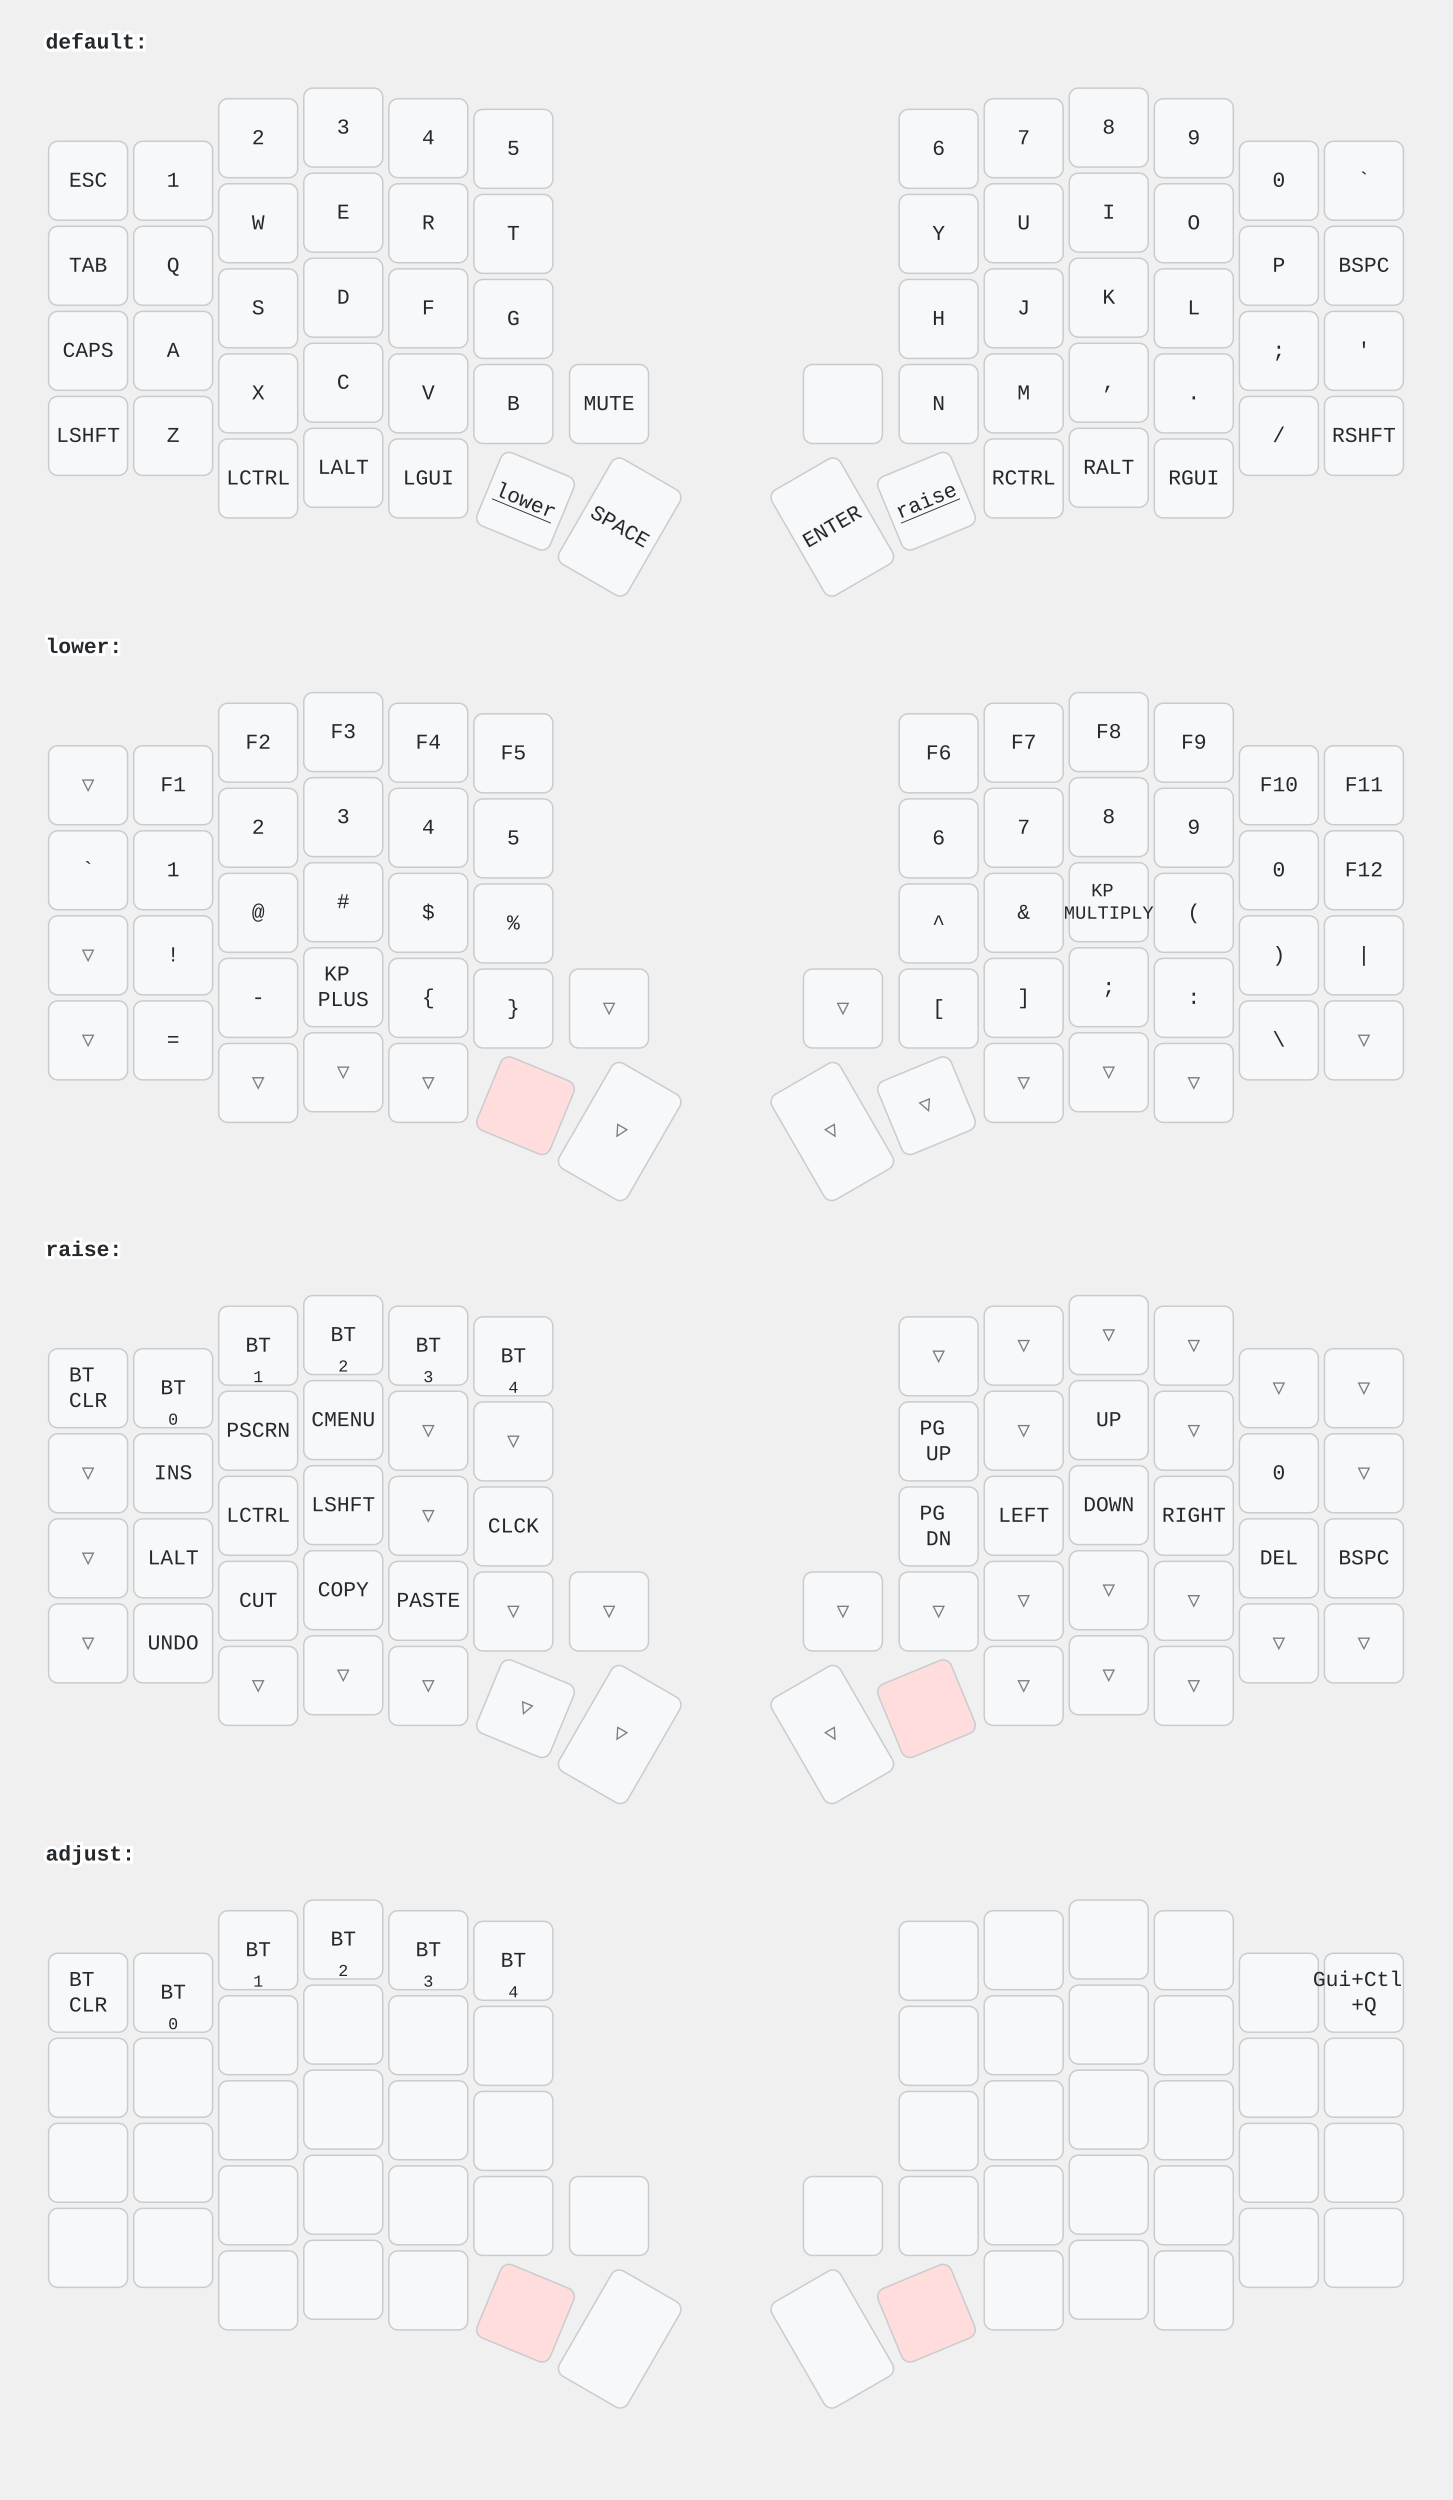
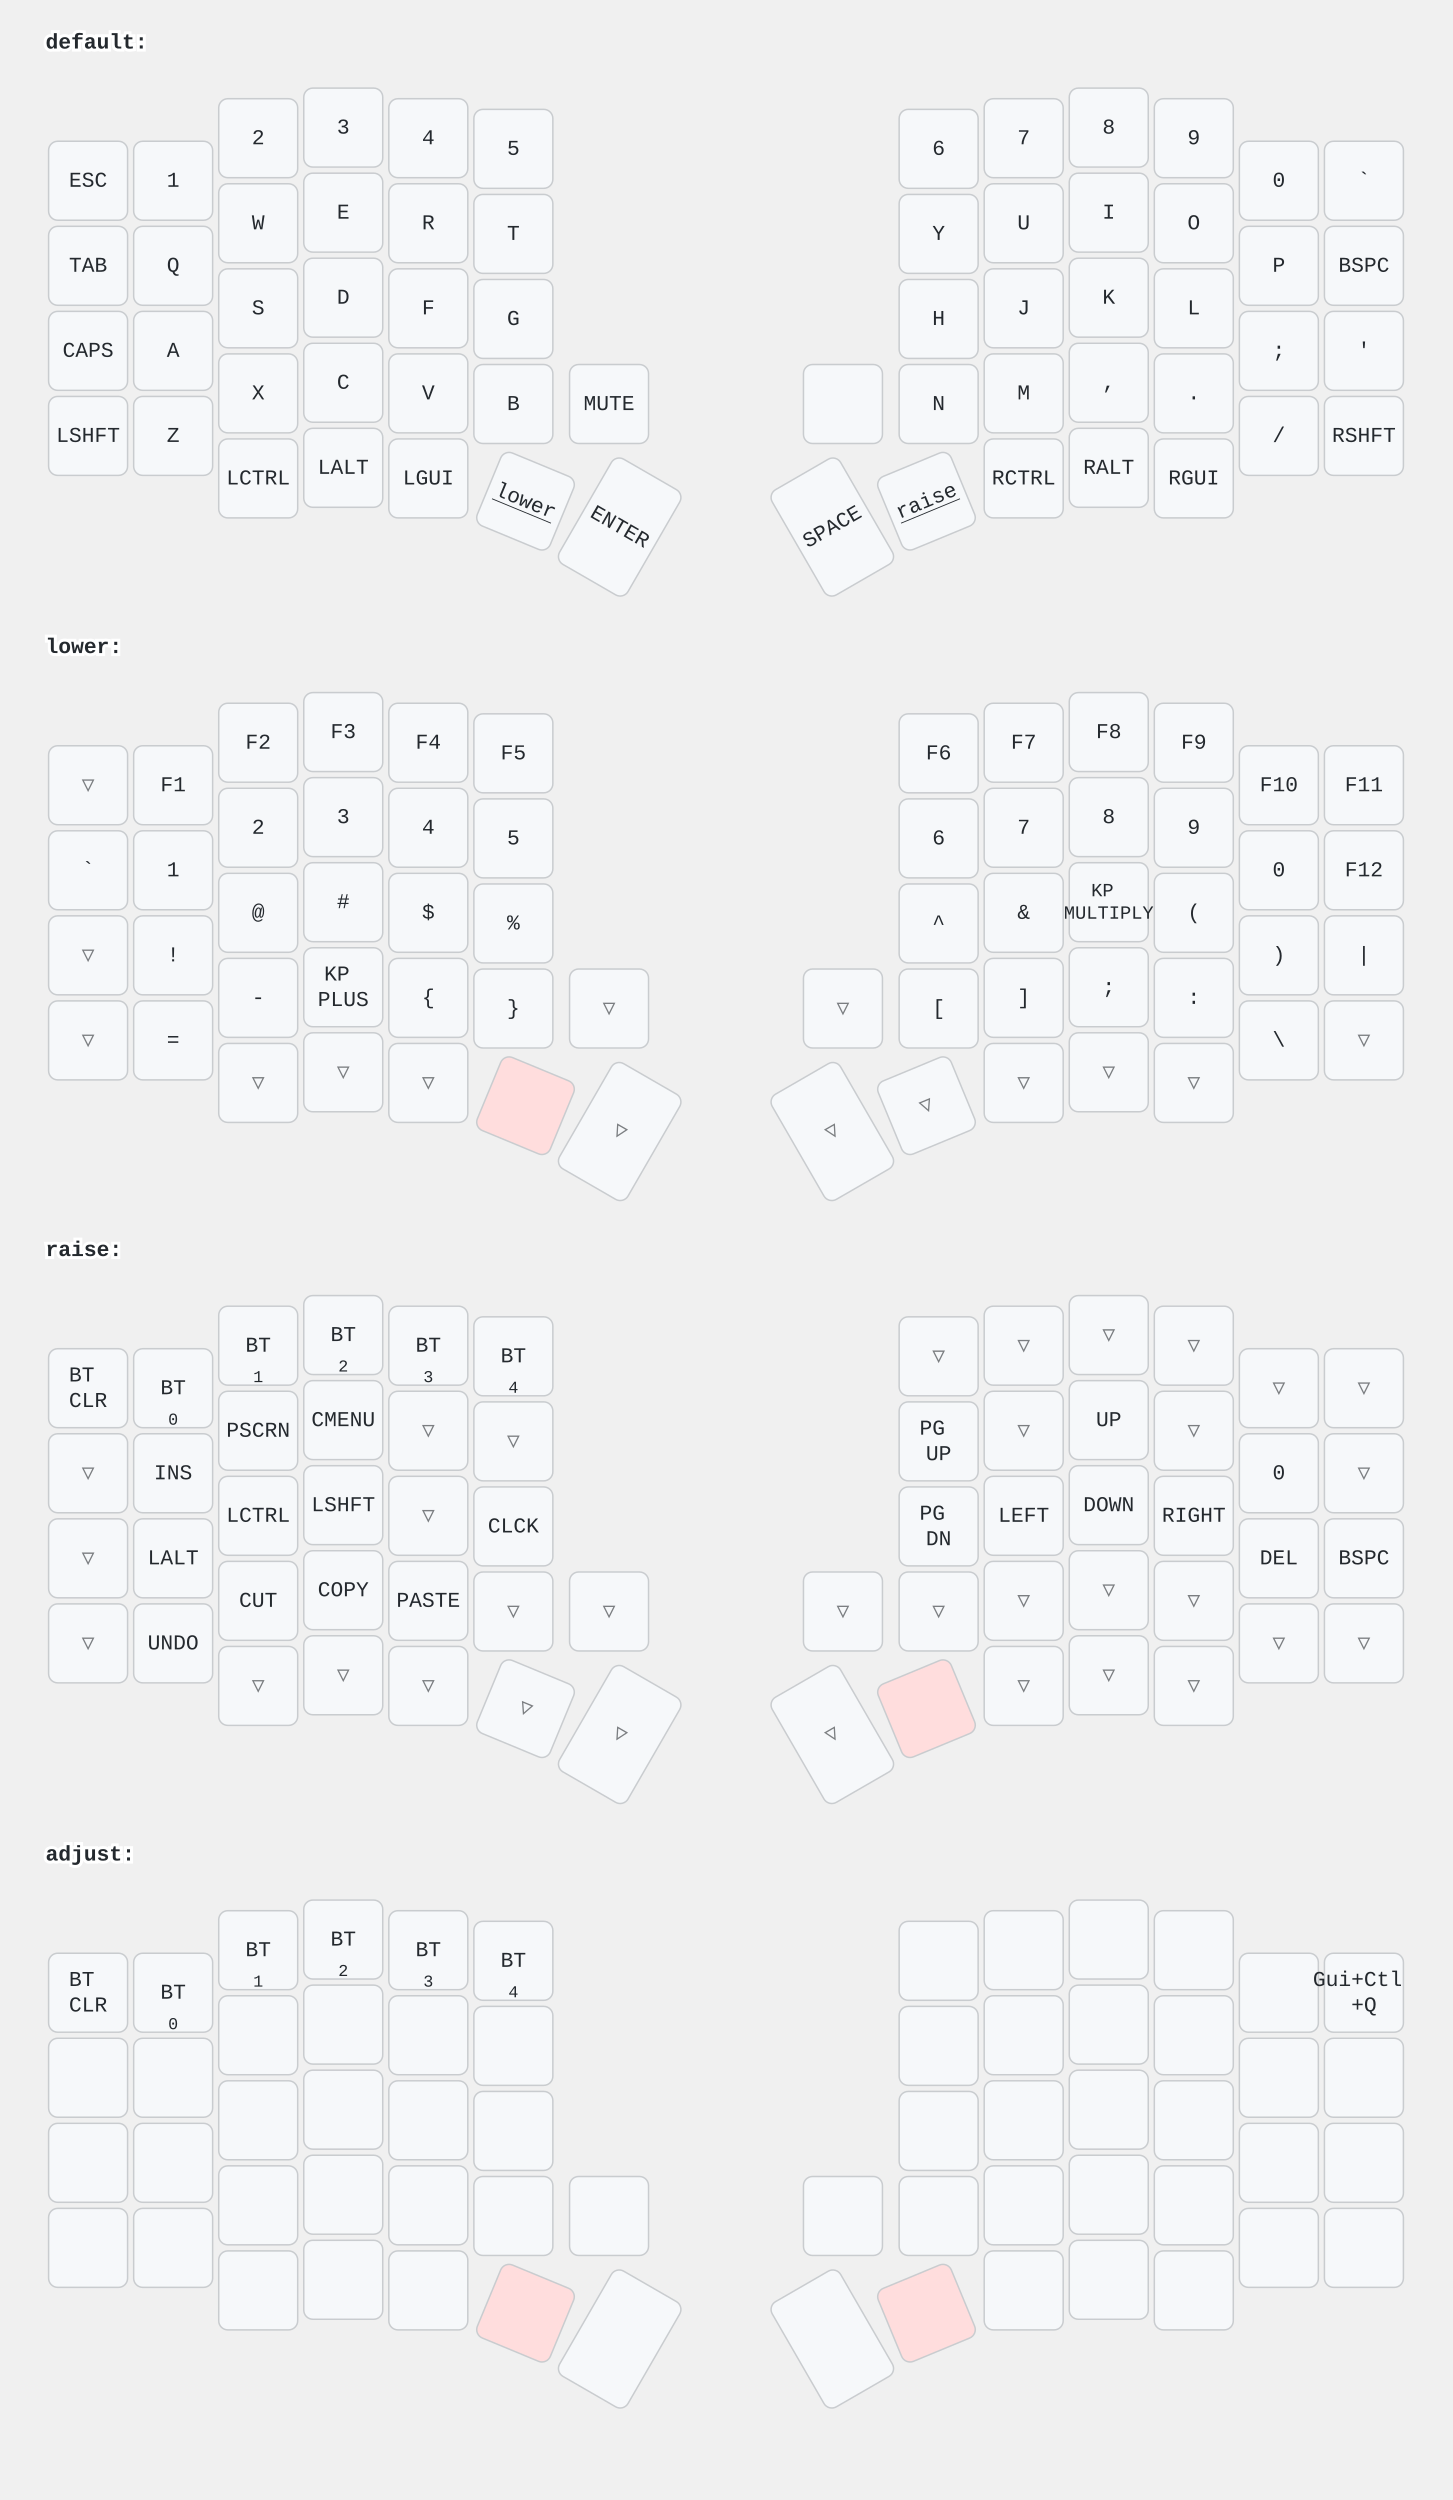
<svg xmlns="http://www.w3.org/2000/svg" width="956" height="1646" viewBox="0 0 956 1646" class="keymap">
  <style>/* inherit to force styles through use tags */
svg path {
    fill: inherit;
}

/* font and background color specifications */
svg.keymap {
    font-family: SFMono-Regular,Consolas,Liberation Mono,Menlo,monospace;
    font-size: 14px;
    font-kerning: normal;
    text-rendering: optimizeLegibility;
    fill: #24292e;
}

/* default key styling */
rect.key {
    fill: #f6f8fa;
}

rect.key, rect.combo {
    stroke: #c9cccf;
    stroke-width: 1;
}

/* default key side styling, only used is draw_key_sides is set */
rect.side {
    filter: brightness(90%);
}

/* color accent for combo boxes */
rect.combo, rect.combo-separate {
    fill: #cdf;
}

/* color accent for held keys */
rect.held, rect.combo.held {
    fill: #fdd;
}

/* color accent for ghost (optional) keys */
rect.ghost, rect.combo.ghost {
    stroke-dasharray: 4, 4;
    stroke-width: 2;
}

text {
    text-anchor: middle;
    dominant-baseline: middle;
}

/* styling for layer labels */
text.label {
    font-weight: bold;
    text-anchor: start;
    stroke: white;
    stroke-width: 4;
    paint-order: stroke;
}

/* styling for optional footer */
text.footer {
    text-anchor: end;
    dominant-baseline: auto;
    stroke: white;
    stroke-width: 4;
    paint-order: stroke;
}

/* styling for combo tap, and key non-tap label text */
text.combo, text.hold, text.shifted, text.left, text.right {
    font-size: 11px;
}

text.hold {
    text-anchor: middle;
    dominant-baseline: auto;
}

text.shifted {
    text-anchor: middle;
    dominant-baseline: hanging;
}

text.left {
    text-anchor: start;
}

text.right {
    text-anchor: end;
}

text.layer-activator {
    text-decoration: underline;
}

/* styling for hold/shifted label text in combo box */
text.combo.hold, text.combo.shifted, text.combo.left, text.combo.right {
    font-size: 8px;
}

/* lighter symbol for transparent keys */
text.trans {
    fill: #7b7e81;
}

/* styling for combo dendrons */
path.combo {
    stroke-width: 1;
    stroke: gray;
    fill: none;
}

/* Start Tabler Icons Cleanup */
/* cannot use height/width with glyphs */
.icon-tabler &gt; path {
    fill: inherit;
    stroke: inherit;
    stroke-width: 2;
}
/* hide tabler's default box */
.icon-tabler &gt; path[stroke="none"][fill="none"] {
    visibility: hidden;
}
/* End Tabler Icons Cleanup */
</style>
  <g transform="translate(30, 0)" class="layer-default">
    <text x="0" y="28" class="label" id="default">default:</text>
    <g transform="translate(0, 56)">
      <g transform="translate(28, 63)" class="key keypos-0">
        <rect rx="6" ry="6" x="-26" y="-26" width="52" height="52" class="key" />
        <text x="0" y="0" class="key tap">ESC</text>
      </g>
      <g transform="translate(84, 63)" class="key keypos-1">
        <rect rx="6" ry="6" x="-26" y="-26" width="52" height="52" class="key" />
        <text x="0" y="0" class="key tap">1</text>
      </g>
      <g transform="translate(140, 35)" class="key keypos-2">
        <rect rx="6" ry="6" x="-26" y="-26" width="52" height="52" class="key" />
        <text x="0" y="0" class="key tap">2</text>
      </g>
      <g transform="translate(196, 28)" class="key keypos-3">
        <rect rx="6" ry="6" x="-26" y="-26" width="52" height="52" class="key" />
        <text x="0" y="0" class="key tap">3</text>
      </g>
      <g transform="translate(252, 35)" class="key keypos-4">
        <rect rx="6" ry="6" x="-26" y="-26" width="52" height="52" class="key" />
        <text x="0" y="0" class="key tap">4</text>
      </g>
      <g transform="translate(308, 42)" class="key keypos-5">
        <rect rx="6" ry="6" x="-26" y="-26" width="52" height="52" class="key" />
        <text x="0" y="0" class="key tap">5</text>
      </g>
      <g transform="translate(588, 42)" class="key keypos-6">
        <rect rx="6" ry="6" x="-26" y="-26" width="52" height="52" class="key" />
        <text x="0" y="0" class="key tap">6</text>
      </g>
      <g transform="translate(644, 35)" class="key keypos-7">
        <rect rx="6" ry="6" x="-26" y="-26" width="52" height="52" class="key" />
        <text x="0" y="0" class="key tap">7</text>
      </g>
      <g transform="translate(700, 28)" class="key keypos-8">
        <rect rx="6" ry="6" x="-26" y="-26" width="52" height="52" class="key" />
        <text x="0" y="0" class="key tap">8</text>
      </g>
      <g transform="translate(756, 35)" class="key keypos-9">
        <rect rx="6" ry="6" x="-26" y="-26" width="52" height="52" class="key" />
        <text x="0" y="0" class="key tap">9</text>
      </g>
      <g transform="translate(812, 63)" class="key keypos-10">
        <rect rx="6" ry="6" x="-26" y="-26" width="52" height="52" class="key" />
        <text x="0" y="0" class="key tap">0</text>
      </g>
      <g transform="translate(868, 63)" class="key keypos-11">
        <rect rx="6" ry="6" x="-26" y="-26" width="52" height="52" class="key" />
        <text x="0" y="0" class="key tap">`</text>
      </g>
      <g transform="translate(28, 119)" class="key keypos-12">
        <rect rx="6" ry="6" x="-26" y="-26" width="52" height="52" class="key" />
        <text x="0" y="0" class="key tap">TAB</text>
      </g>
      <g transform="translate(84, 119)" class="key keypos-13">
        <rect rx="6" ry="6" x="-26" y="-26" width="52" height="52" class="key" />
        <text x="0" y="0" class="key tap">Q</text>
      </g>
      <g transform="translate(140, 91)" class="key keypos-14">
        <rect rx="6" ry="6" x="-26" y="-26" width="52" height="52" class="key" />
        <text x="0" y="0" class="key tap">W</text>
      </g>
      <g transform="translate(196, 84)" class="key keypos-15">
        <rect rx="6" ry="6" x="-26" y="-26" width="52" height="52" class="key" />
        <text x="0" y="0" class="key tap">E</text>
      </g>
      <g transform="translate(252, 91)" class="key keypos-16">
        <rect rx="6" ry="6" x="-26" y="-26" width="52" height="52" class="key" />
        <text x="0" y="0" class="key tap">R</text>
      </g>
      <g transform="translate(308, 98)" class="key keypos-17">
        <rect rx="6" ry="6" x="-26" y="-26" width="52" height="52" class="key" />
        <text x="0" y="0" class="key tap">T</text>
      </g>
      <g transform="translate(588, 98)" class="key keypos-18">
        <rect rx="6" ry="6" x="-26" y="-26" width="52" height="52" class="key" />
        <text x="0" y="0" class="key tap">Y</text>
      </g>
      <g transform="translate(644, 91)" class="key keypos-19">
        <rect rx="6" ry="6" x="-26" y="-26" width="52" height="52" class="key" />
        <text x="0" y="0" class="key tap">U</text>
      </g>
      <g transform="translate(700, 84)" class="key keypos-20">
        <rect rx="6" ry="6" x="-26" y="-26" width="52" height="52" class="key" />
        <text x="0" y="0" class="key tap">I</text>
      </g>
      <g transform="translate(756, 91)" class="key keypos-21">
        <rect rx="6" ry="6" x="-26" y="-26" width="52" height="52" class="key" />
        <text x="0" y="0" class="key tap">O</text>
      </g>
      <g transform="translate(812, 119)" class="key keypos-22">
        <rect rx="6" ry="6" x="-26" y="-26" width="52" height="52" class="key" />
        <text x="0" y="0" class="key tap">P</text>
      </g>
      <g transform="translate(868, 119)" class="key keypos-23">
        <rect rx="6" ry="6" x="-26" y="-26" width="52" height="52" class="key" />
        <text x="0" y="0" class="key tap">BSPC</text>
      </g>
      <g transform="translate(28, 175)" class="key keypos-24">
        <rect rx="6" ry="6" x="-26" y="-26" width="52" height="52" class="key" />
        <text x="0" y="0" class="key tap">CAPS</text>
      </g>
      <g transform="translate(84, 175)" class="key keypos-25">
        <rect rx="6" ry="6" x="-26" y="-26" width="52" height="52" class="key" />
        <text x="0" y="0" class="key tap">A</text>
      </g>
      <g transform="translate(140, 147)" class="key keypos-26">
        <rect rx="6" ry="6" x="-26" y="-26" width="52" height="52" class="key" />
        <text x="0" y="0" class="key tap">S</text>
      </g>
      <g transform="translate(196, 140)" class="key keypos-27">
        <rect rx="6" ry="6" x="-26" y="-26" width="52" height="52" class="key" />
        <text x="0" y="0" class="key tap">D</text>
      </g>
      <g transform="translate(252, 147)" class="key keypos-28">
        <rect rx="6" ry="6" x="-26" y="-26" width="52" height="52" class="key" />
        <text x="0" y="0" class="key tap">F</text>
      </g>
      <g transform="translate(308, 154)" class="key keypos-29">
        <rect rx="6" ry="6" x="-26" y="-26" width="52" height="52" class="key" />
        <text x="0" y="0" class="key tap">G</text>
      </g>
      <g transform="translate(588, 154)" class="key keypos-30">
        <rect rx="6" ry="6" x="-26" y="-26" width="52" height="52" class="key" />
        <text x="0" y="0" class="key tap">H</text>
      </g>
      <g transform="translate(644, 147)" class="key keypos-31">
        <rect rx="6" ry="6" x="-26" y="-26" width="52" height="52" class="key" />
        <text x="0" y="0" class="key tap">J</text>
      </g>
      <g transform="translate(700, 140)" class="key keypos-32">
        <rect rx="6" ry="6" x="-26" y="-26" width="52" height="52" class="key" />
        <text x="0" y="0" class="key tap">K</text>
      </g>
      <g transform="translate(756, 147)" class="key keypos-33">
        <rect rx="6" ry="6" x="-26" y="-26" width="52" height="52" class="key" />
        <text x="0" y="0" class="key tap">L</text>
      </g>
      <g transform="translate(812, 175)" class="key keypos-34">
        <rect rx="6" ry="6" x="-26" y="-26" width="52" height="52" class="key" />
        <text x="0" y="0" class="key tap">;</text>
      </g>
      <g transform="translate(868, 175)" class="key keypos-35">
        <rect rx="6" ry="6" x="-26" y="-26" width="52" height="52" class="key" />
        <text x="0" y="0" class="key tap">'</text>
      </g>
      <g transform="translate(28, 231)" class="key keypos-36">
        <rect rx="6" ry="6" x="-26" y="-26" width="52" height="52" class="key" />
        <text x="0" y="0" class="key tap">LSHFT</text>
      </g>
      <g transform="translate(84, 231)" class="key keypos-37">
        <rect rx="6" ry="6" x="-26" y="-26" width="52" height="52" class="key" />
        <text x="0" y="0" class="key tap">Z</text>
      </g>
      <g transform="translate(140, 203)" class="key keypos-38">
        <rect rx="6" ry="6" x="-26" y="-26" width="52" height="52" class="key" />
        <text x="0" y="0" class="key tap">X</text>
      </g>
      <g transform="translate(196, 196)" class="key keypos-39">
        <rect rx="6" ry="6" x="-26" y="-26" width="52" height="52" class="key" />
        <text x="0" y="0" class="key tap">C</text>
      </g>
      <g transform="translate(252, 203)" class="key keypos-40">
        <rect rx="6" ry="6" x="-26" y="-26" width="52" height="52" class="key" />
        <text x="0" y="0" class="key tap">V</text>
      </g>
      <g transform="translate(308, 210)" class="key keypos-41">
        <rect rx="6" ry="6" x="-26" y="-26" width="52" height="52" class="key" />
        <text x="0" y="0" class="key tap">B</text>
      </g>
      <g transform="translate(371, 210)" class="key keypos-42">
        <rect rx="6" ry="6" x="-26" y="-26" width="52" height="52" class="key" />
        <text x="0" y="0" class="key tap">MUTE</text>
      </g>
      <g transform="translate(525, 210)" class="key keypos-43">
        <rect rx="6" ry="6" x="-26" y="-26" width="52" height="52" class="key" />
      </g>
      <g transform="translate(588, 210)" class="key keypos-44">
        <rect rx="6" ry="6" x="-26" y="-26" width="52" height="52" class="key" />
        <text x="0" y="0" class="key tap">N</text>
      </g>
      <g transform="translate(644, 203)" class="key keypos-45">
        <rect rx="6" ry="6" x="-26" y="-26" width="52" height="52" class="key" />
        <text x="0" y="0" class="key tap">M</text>
      </g>
      <g transform="translate(700, 196)" class="key keypos-46">
        <rect rx="6" ry="6" x="-26" y="-26" width="52" height="52" class="key" />
        <text x="0" y="0" class="key tap">,</text>
      </g>
      <g transform="translate(756, 203)" class="key keypos-47">
        <rect rx="6" ry="6" x="-26" y="-26" width="52" height="52" class="key" />
        <text x="0" y="0" class="key tap">.</text>
      </g>
      <g transform="translate(812, 231)" class="key keypos-48">
        <rect rx="6" ry="6" x="-26" y="-26" width="52" height="52" class="key" />
        <text x="0" y="0" class="key tap">/</text>
      </g>
      <g transform="translate(868, 231)" class="key keypos-49">
        <rect rx="6" ry="6" x="-26" y="-26" width="52" height="52" class="key" />
        <text x="0" y="0" class="key tap">RSHFT</text>
      </g>
      <g transform="translate(140, 259)" class="key keypos-50">
        <rect rx="6" ry="6" x="-26" y="-26" width="52" height="52" class="key" />
        <text x="0" y="0" class="key tap">LCTRL</text>
      </g>
      <g transform="translate(196, 252)" class="key keypos-51">
        <rect rx="6" ry="6" x="-26" y="-26" width="52" height="52" class="key" />
        <text x="0" y="0" class="key tap">LALT</text>
      </g>
      <g transform="translate(252, 259)" class="key keypos-52">
        <rect rx="6" ry="6" x="-26" y="-26" width="52" height="52" class="key" />
        <text x="0" y="0" class="key tap">LGUI</text>
      </g>
      <g transform="translate(316, 274) rotate(22.5)" class="key keypos-53">
        <rect rx="6" ry="6" x="-26" y="-26" width="52" height="52" class="key" />
        <a href="#lower">
          <text x="0" y="0" class="key tap layer-activator">lower</text>
        </a>
      </g>
      <g transform="translate(378, 291) rotate(30.0)" class="key keypos-54">
        <rect rx="6" ry="6" x="-26" y="-40" width="52" height="80" class="key" />
-         <text x="0" y="0" class="key tap">SPACE</text>
+         <text x="0" y="0" class="key tap">ENTER</text>
      </g>
      <g transform="translate(518, 291) rotate(-30.0)" class="key keypos-55">
        <rect rx="6" ry="6" x="-26" y="-40" width="52" height="80" class="key" />
-         <text x="0" y="0" class="key tap">ENTER</text>
+         <text x="0" y="0" class="key tap">SPACE</text>
      </g>
      <g transform="translate(580, 274) rotate(-22.5)" class="key keypos-56">
        <rect rx="6" ry="6" x="-26" y="-26" width="52" height="52" class="key" />
        <a href="#raise">
          <text x="0" y="0" class="key tap layer-activator">raise</text>
        </a>
      </g>
      <g transform="translate(644, 259)" class="key keypos-57">
        <rect rx="6" ry="6" x="-26" y="-26" width="52" height="52" class="key" />
        <text x="0" y="0" class="key tap">RCTRL</text>
      </g>
      <g transform="translate(700, 252)" class="key keypos-58">
        <rect rx="6" ry="6" x="-26" y="-26" width="52" height="52" class="key" />
        <text x="0" y="0" class="key tap">RALT</text>
      </g>
      <g transform="translate(756, 259)" class="key keypos-59">
        <rect rx="6" ry="6" x="-26" y="-26" width="52" height="52" class="key" />
        <text x="0" y="0" class="key tap">RGUI</text>
      </g>
    </g>
  </g>
  <g transform="translate(30, 398)" class="layer-lower">
    <text x="0" y="28" class="label" id="lower">lower:</text>
    <g transform="translate(0, 56)">
      <g transform="translate(28, 63)" class="key trans keypos-0">
        <rect rx="6" ry="6" x="-26" y="-26" width="52" height="52" class="key trans" />
        <text x="0" y="0" class="key trans tap">▽</text>
      </g>
      <g transform="translate(84, 63)" class="key keypos-1">
        <rect rx="6" ry="6" x="-26" y="-26" width="52" height="52" class="key" />
        <text x="0" y="0" class="key tap">F1</text>
      </g>
      <g transform="translate(140, 35)" class="key keypos-2">
        <rect rx="6" ry="6" x="-26" y="-26" width="52" height="52" class="key" />
        <text x="0" y="0" class="key tap">F2</text>
      </g>
      <g transform="translate(196, 28)" class="key keypos-3">
        <rect rx="6" ry="6" x="-26" y="-26" width="52" height="52" class="key" />
        <text x="0" y="0" class="key tap">F3</text>
      </g>
      <g transform="translate(252, 35)" class="key keypos-4">
        <rect rx="6" ry="6" x="-26" y="-26" width="52" height="52" class="key" />
        <text x="0" y="0" class="key tap">F4</text>
      </g>
      <g transform="translate(308, 42)" class="key keypos-5">
        <rect rx="6" ry="6" x="-26" y="-26" width="52" height="52" class="key" />
        <text x="0" y="0" class="key tap">F5</text>
      </g>
      <g transform="translate(588, 42)" class="key keypos-6">
        <rect rx="6" ry="6" x="-26" y="-26" width="52" height="52" class="key" />
        <text x="0" y="0" class="key tap">F6</text>
      </g>
      <g transform="translate(644, 35)" class="key keypos-7">
        <rect rx="6" ry="6" x="-26" y="-26" width="52" height="52" class="key" />
        <text x="0" y="0" class="key tap">F7</text>
      </g>
      <g transform="translate(700, 28)" class="key keypos-8">
        <rect rx="6" ry="6" x="-26" y="-26" width="52" height="52" class="key" />
        <text x="0" y="0" class="key tap">F8</text>
      </g>
      <g transform="translate(756, 35)" class="key keypos-9">
        <rect rx="6" ry="6" x="-26" y="-26" width="52" height="52" class="key" />
        <text x="0" y="0" class="key tap">F9</text>
      </g>
      <g transform="translate(812, 63)" class="key keypos-10">
        <rect rx="6" ry="6" x="-26" y="-26" width="52" height="52" class="key" />
        <text x="0" y="0" class="key tap">F10</text>
      </g>
      <g transform="translate(868, 63)" class="key keypos-11">
        <rect rx="6" ry="6" x="-26" y="-26" width="52" height="52" class="key" />
        <text x="0" y="0" class="key tap">F11</text>
      </g>
      <g transform="translate(28, 119)" class="key keypos-12">
        <rect rx="6" ry="6" x="-26" y="-26" width="52" height="52" class="key" />
        <text x="0" y="0" class="key tap">`</text>
      </g>
      <g transform="translate(84, 119)" class="key keypos-13">
        <rect rx="6" ry="6" x="-26" y="-26" width="52" height="52" class="key" />
        <text x="0" y="0" class="key tap">1</text>
      </g>
      <g transform="translate(140, 91)" class="key keypos-14">
        <rect rx="6" ry="6" x="-26" y="-26" width="52" height="52" class="key" />
        <text x="0" y="0" class="key tap">2</text>
      </g>
      <g transform="translate(196, 84)" class="key keypos-15">
        <rect rx="6" ry="6" x="-26" y="-26" width="52" height="52" class="key" />
        <text x="0" y="0" class="key tap">3</text>
      </g>
      <g transform="translate(252, 91)" class="key keypos-16">
        <rect rx="6" ry="6" x="-26" y="-26" width="52" height="52" class="key" />
        <text x="0" y="0" class="key tap">4</text>
      </g>
      <g transform="translate(308, 98)" class="key keypos-17">
        <rect rx="6" ry="6" x="-26" y="-26" width="52" height="52" class="key" />
        <text x="0" y="0" class="key tap">5</text>
      </g>
      <g transform="translate(588, 98)" class="key keypos-18">
        <rect rx="6" ry="6" x="-26" y="-26" width="52" height="52" class="key" />
        <text x="0" y="0" class="key tap">6</text>
      </g>
      <g transform="translate(644, 91)" class="key keypos-19">
        <rect rx="6" ry="6" x="-26" y="-26" width="52" height="52" class="key" />
        <text x="0" y="0" class="key tap">7</text>
      </g>
      <g transform="translate(700, 84)" class="key keypos-20">
        <rect rx="6" ry="6" x="-26" y="-26" width="52" height="52" class="key" />
        <text x="0" y="0" class="key tap">8</text>
      </g>
      <g transform="translate(756, 91)" class="key keypos-21">
        <rect rx="6" ry="6" x="-26" y="-26" width="52" height="52" class="key" />
        <text x="0" y="0" class="key tap">9</text>
      </g>
      <g transform="translate(812, 119)" class="key keypos-22">
        <rect rx="6" ry="6" x="-26" y="-26" width="52" height="52" class="key" />
        <text x="0" y="0" class="key tap">0</text>
      </g>
      <g transform="translate(868, 119)" class="key keypos-23">
        <rect rx="6" ry="6" x="-26" y="-26" width="52" height="52" class="key" />
        <text x="0" y="0" class="key tap">F12</text>
      </g>
      <g transform="translate(28, 175)" class="key trans keypos-24">
        <rect rx="6" ry="6" x="-26" y="-26" width="52" height="52" class="key trans" />
        <text x="0" y="0" class="key trans tap">▽</text>
      </g>
      <g transform="translate(84, 175)" class="key keypos-25">
        <rect rx="6" ry="6" x="-26" y="-26" width="52" height="52" class="key" />
        <text x="0" y="0" class="key tap">!</text>
      </g>
      <g transform="translate(140, 147)" class="key keypos-26">
        <rect rx="6" ry="6" x="-26" y="-26" width="52" height="52" class="key" />
        <text x="0" y="0" class="key tap">@</text>
      </g>
      <g transform="translate(196, 140)" class="key keypos-27">
        <rect rx="6" ry="6" x="-26" y="-26" width="52" height="52" class="key" />
        <text x="0" y="0" class="key tap">#</text>
      </g>
      <g transform="translate(252, 147)" class="key keypos-28">
        <rect rx="6" ry="6" x="-26" y="-26" width="52" height="52" class="key" />
        <text x="0" y="0" class="key tap">$</text>
      </g>
      <g transform="translate(308, 154)" class="key keypos-29">
        <rect rx="6" ry="6" x="-26" y="-26" width="52" height="52" class="key" />
        <text x="0" y="0" class="key tap">%</text>
      </g>
      <g transform="translate(588, 154)" class="key keypos-30">
        <rect rx="6" ry="6" x="-26" y="-26" width="52" height="52" class="key" />
        <text x="0" y="0" class="key tap">^</text>
      </g>
      <g transform="translate(644, 147)" class="key keypos-31">
        <rect rx="6" ry="6" x="-26" y="-26" width="52" height="52" class="key" />
        <text x="0" y="0" class="key tap">&amp;</text>
      </g>
      <g transform="translate(700, 140)" class="key keypos-32">
        <rect rx="6" ry="6" x="-26" y="-26" width="52" height="52" class="key" />
        <text x="0" y="0" class="key tap">
          <tspan x="0" dy="-0.6em" style="font-size: 88%">KP</tspan>
          <tspan x="0" dy="1.2em" style="font-size: 88%">MULTIPLY</tspan>
        </text>
      </g>
      <g transform="translate(756, 147)" class="key keypos-33">
        <rect rx="6" ry="6" x="-26" y="-26" width="52" height="52" class="key" />
        <text x="0" y="0" class="key tap">(</text>
      </g>
      <g transform="translate(812, 175)" class="key keypos-34">
        <rect rx="6" ry="6" x="-26" y="-26" width="52" height="52" class="key" />
        <text x="0" y="0" class="key tap">)</text>
      </g>
      <g transform="translate(868, 175)" class="key keypos-35">
        <rect rx="6" ry="6" x="-26" y="-26" width="52" height="52" class="key" />
        <text x="0" y="0" class="key tap">|</text>
      </g>
      <g transform="translate(28, 231)" class="key trans keypos-36">
        <rect rx="6" ry="6" x="-26" y="-26" width="52" height="52" class="key trans" />
        <text x="0" y="0" class="key trans tap">▽</text>
      </g>
      <g transform="translate(84, 231)" class="key keypos-37">
        <rect rx="6" ry="6" x="-26" y="-26" width="52" height="52" class="key" />
        <text x="0" y="0" class="key tap">=</text>
      </g>
      <g transform="translate(140, 203)" class="key keypos-38">
        <rect rx="6" ry="6" x="-26" y="-26" width="52" height="52" class="key" />
        <text x="0" y="0" class="key tap">-</text>
      </g>
      <g transform="translate(196, 196)" class="key keypos-39">
        <rect rx="6" ry="6" x="-26" y="-26" width="52" height="52" class="key" />
        <text x="0" y="0" class="key tap">
          <tspan x="0" dy="-0.6em">KP</tspan>
          <tspan x="0" dy="1.2em">PLUS</tspan>
        </text>
      </g>
      <g transform="translate(252, 203)" class="key keypos-40">
        <rect rx="6" ry="6" x="-26" y="-26" width="52" height="52" class="key" />
        <text x="0" y="0" class="key tap">{</text>
      </g>
      <g transform="translate(308, 210)" class="key keypos-41">
        <rect rx="6" ry="6" x="-26" y="-26" width="52" height="52" class="key" />
        <text x="0" y="0" class="key tap">}</text>
      </g>
      <g transform="translate(371, 210)" class="key trans keypos-42">
        <rect rx="6" ry="6" x="-26" y="-26" width="52" height="52" class="key trans" />
        <text x="0" y="0" class="key trans tap">▽</text>
      </g>
      <g transform="translate(525, 210)" class="key trans keypos-43">
        <rect rx="6" ry="6" x="-26" y="-26" width="52" height="52" class="key trans" />
        <text x="0" y="0" class="key trans tap">▽</text>
      </g>
      <g transform="translate(588, 210)" class="key keypos-44">
        <rect rx="6" ry="6" x="-26" y="-26" width="52" height="52" class="key" />
        <text x="0" y="0" class="key tap">[</text>
      </g>
      <g transform="translate(644, 203)" class="key keypos-45">
        <rect rx="6" ry="6" x="-26" y="-26" width="52" height="52" class="key" />
        <text x="0" y="0" class="key tap">]</text>
      </g>
      <g transform="translate(700, 196)" class="key keypos-46">
        <rect rx="6" ry="6" x="-26" y="-26" width="52" height="52" class="key" />
        <text x="0" y="0" class="key tap">;</text>
      </g>
      <g transform="translate(756, 203)" class="key keypos-47">
        <rect rx="6" ry="6" x="-26" y="-26" width="52" height="52" class="key" />
        <text x="0" y="0" class="key tap">:</text>
      </g>
      <g transform="translate(812, 231)" class="key keypos-48">
        <rect rx="6" ry="6" x="-26" y="-26" width="52" height="52" class="key" />
        <text x="0" y="0" class="key tap">\</text>
      </g>
      <g transform="translate(868, 231)" class="key trans keypos-49">
        <rect rx="6" ry="6" x="-26" y="-26" width="52" height="52" class="key trans" />
        <text x="0" y="0" class="key trans tap">▽</text>
      </g>
      <g transform="translate(140, 259)" class="key trans keypos-50">
        <rect rx="6" ry="6" x="-26" y="-26" width="52" height="52" class="key trans" />
        <text x="0" y="0" class="key trans tap">▽</text>
      </g>
      <g transform="translate(196, 252)" class="key trans keypos-51">
        <rect rx="6" ry="6" x="-26" y="-26" width="52" height="52" class="key trans" />
        <text x="0" y="0" class="key trans tap">▽</text>
      </g>
      <g transform="translate(252, 259)" class="key trans keypos-52">
        <rect rx="6" ry="6" x="-26" y="-26" width="52" height="52" class="key trans" />
        <text x="0" y="0" class="key trans tap">▽</text>
      </g>
      <g transform="translate(316, 274) rotate(22.5)" class="key held keypos-53">
        <rect rx="6" ry="6" x="-26" y="-26" width="52" height="52" class="key held" />
      </g>
      <g transform="translate(378, 291) rotate(30.0)" class="key trans keypos-54">
        <rect rx="6" ry="6" x="-26" y="-40" width="52" height="80" class="key trans" />
        <text x="0" y="0" class="key trans tap">▽</text>
      </g>
      <g transform="translate(518, 291) rotate(-30.0)" class="key trans keypos-55">
        <rect rx="6" ry="6" x="-26" y="-40" width="52" height="80" class="key trans" />
        <text x="0" y="0" class="key trans tap">▽</text>
      </g>
      <g transform="translate(580, 274) rotate(-22.5)" class="key trans keypos-56">
        <rect rx="6" ry="6" x="-26" y="-26" width="52" height="52" class="key trans" />
        <text x="0" y="0" class="key trans tap">▽</text>
      </g>
      <g transform="translate(644, 259)" class="key trans keypos-57">
        <rect rx="6" ry="6" x="-26" y="-26" width="52" height="52" class="key trans" />
        <text x="0" y="0" class="key trans tap">▽</text>
      </g>
      <g transform="translate(700, 252)" class="key trans keypos-58">
        <rect rx="6" ry="6" x="-26" y="-26" width="52" height="52" class="key trans" />
        <text x="0" y="0" class="key trans tap">▽</text>
      </g>
      <g transform="translate(756, 259)" class="key trans keypos-59">
        <rect rx="6" ry="6" x="-26" y="-26" width="52" height="52" class="key trans" />
        <text x="0" y="0" class="key trans tap">▽</text>
      </g>
    </g>
  </g>
  <g transform="translate(30, 795)" class="layer-raise">
    <text x="0" y="28" class="label" id="raise">raise:</text>
    <g transform="translate(0, 56)">
      <g transform="translate(28, 63)" class="key keypos-0">
        <rect rx="6" ry="6" x="-26" y="-26" width="52" height="52" class="key" />
        <text x="0" y="0" class="key tap">
          <tspan x="0" dy="-0.6em">BT</tspan>
          <tspan x="0" dy="1.2em">CLR</tspan>
        </text>
      </g>
      <g transform="translate(84, 63)" class="key keypos-1">
        <rect rx="6" ry="6" x="-26" y="-26" width="52" height="52" class="key" />
        <text x="0" y="0" class="key tap">BT</text>
        <text x="0" y="24" class="key hold">0</text>
      </g>
      <g transform="translate(140, 35)" class="key keypos-2">
        <rect rx="6" ry="6" x="-26" y="-26" width="52" height="52" class="key" />
        <text x="0" y="0" class="key tap">BT</text>
        <text x="0" y="24" class="key hold">1</text>
      </g>
      <g transform="translate(196, 28)" class="key keypos-3">
        <rect rx="6" ry="6" x="-26" y="-26" width="52" height="52" class="key" />
        <text x="0" y="0" class="key tap">BT</text>
        <text x="0" y="24" class="key hold">2</text>
      </g>
      <g transform="translate(252, 35)" class="key keypos-4">
        <rect rx="6" ry="6" x="-26" y="-26" width="52" height="52" class="key" />
        <text x="0" y="0" class="key tap">BT</text>
        <text x="0" y="24" class="key hold">3</text>
      </g>
      <g transform="translate(308, 42)" class="key keypos-5">
        <rect rx="6" ry="6" x="-26" y="-26" width="52" height="52" class="key" />
        <text x="0" y="0" class="key tap">BT</text>
        <text x="0" y="24" class="key hold">4</text>
      </g>
      <g transform="translate(588, 42)" class="key trans keypos-6">
        <rect rx="6" ry="6" x="-26" y="-26" width="52" height="52" class="key trans" />
        <text x="0" y="0" class="key trans tap">▽</text>
      </g>
      <g transform="translate(644, 35)" class="key trans keypos-7">
        <rect rx="6" ry="6" x="-26" y="-26" width="52" height="52" class="key trans" />
        <text x="0" y="0" class="key trans tap">▽</text>
      </g>
      <g transform="translate(700, 28)" class="key trans keypos-8">
        <rect rx="6" ry="6" x="-26" y="-26" width="52" height="52" class="key trans" />
        <text x="0" y="0" class="key trans tap">▽</text>
      </g>
      <g transform="translate(756, 35)" class="key trans keypos-9">
        <rect rx="6" ry="6" x="-26" y="-26" width="52" height="52" class="key trans" />
        <text x="0" y="0" class="key trans tap">▽</text>
      </g>
      <g transform="translate(812, 63)" class="key trans keypos-10">
        <rect rx="6" ry="6" x="-26" y="-26" width="52" height="52" class="key trans" />
        <text x="0" y="0" class="key trans tap">▽</text>
      </g>
      <g transform="translate(868, 63)" class="key trans keypos-11">
        <rect rx="6" ry="6" x="-26" y="-26" width="52" height="52" class="key trans" />
        <text x="0" y="0" class="key trans tap">▽</text>
      </g>
      <g transform="translate(28, 119)" class="key trans keypos-12">
        <rect rx="6" ry="6" x="-26" y="-26" width="52" height="52" class="key trans" />
        <text x="0" y="0" class="key trans tap">▽</text>
      </g>
      <g transform="translate(84, 119)" class="key keypos-13">
        <rect rx="6" ry="6" x="-26" y="-26" width="52" height="52" class="key" />
        <text x="0" y="0" class="key tap">INS</text>
      </g>
      <g transform="translate(140, 91)" class="key keypos-14">
        <rect rx="6" ry="6" x="-26" y="-26" width="52" height="52" class="key" />
        <text x="0" y="0" class="key tap">PSCRN</text>
      </g>
      <g transform="translate(196, 84)" class="key keypos-15">
        <rect rx="6" ry="6" x="-26" y="-26" width="52" height="52" class="key" />
        <text x="0" y="0" class="key tap">CMENU</text>
      </g>
      <g transform="translate(252, 91)" class="key trans keypos-16">
        <rect rx="6" ry="6" x="-26" y="-26" width="52" height="52" class="key trans" />
        <text x="0" y="0" class="key trans tap">▽</text>
      </g>
      <g transform="translate(308, 98)" class="key trans keypos-17">
        <rect rx="6" ry="6" x="-26" y="-26" width="52" height="52" class="key trans" />
        <text x="0" y="0" class="key trans tap">▽</text>
      </g>
      <g transform="translate(588, 98)" class="key keypos-18">
        <rect rx="6" ry="6" x="-26" y="-26" width="52" height="52" class="key" />
        <text x="0" y="0" class="key tap">
          <tspan x="0" dy="-0.6em">PG</tspan>
          <tspan x="0" dy="1.2em">UP</tspan>
        </text>
      </g>
      <g transform="translate(644, 91)" class="key trans keypos-19">
        <rect rx="6" ry="6" x="-26" y="-26" width="52" height="52" class="key trans" />
        <text x="0" y="0" class="key trans tap">▽</text>
      </g>
      <g transform="translate(700, 84)" class="key keypos-20">
        <rect rx="6" ry="6" x="-26" y="-26" width="52" height="52" class="key" />
        <text x="0" y="0" class="key tap">UP</text>
      </g>
      <g transform="translate(756, 91)" class="key trans keypos-21">
        <rect rx="6" ry="6" x="-26" y="-26" width="52" height="52" class="key trans" />
        <text x="0" y="0" class="key trans tap">▽</text>
      </g>
      <g transform="translate(812, 119)" class="key keypos-22">
        <rect rx="6" ry="6" x="-26" y="-26" width="52" height="52" class="key" />
        <text x="0" y="0" class="key tap">0</text>
      </g>
      <g transform="translate(868, 119)" class="key trans keypos-23">
        <rect rx="6" ry="6" x="-26" y="-26" width="52" height="52" class="key trans" />
        <text x="0" y="0" class="key trans tap">▽</text>
      </g>
      <g transform="translate(28, 175)" class="key trans keypos-24">
        <rect rx="6" ry="6" x="-26" y="-26" width="52" height="52" class="key trans" />
        <text x="0" y="0" class="key trans tap">▽</text>
      </g>
      <g transform="translate(84, 175)" class="key keypos-25">
        <rect rx="6" ry="6" x="-26" y="-26" width="52" height="52" class="key" />
        <text x="0" y="0" class="key tap">LALT</text>
      </g>
      <g transform="translate(140, 147)" class="key keypos-26">
        <rect rx="6" ry="6" x="-26" y="-26" width="52" height="52" class="key" />
        <text x="0" y="0" class="key tap">LCTRL</text>
      </g>
      <g transform="translate(196, 140)" class="key keypos-27">
        <rect rx="6" ry="6" x="-26" y="-26" width="52" height="52" class="key" />
        <text x="0" y="0" class="key tap">LSHFT</text>
      </g>
      <g transform="translate(252, 147)" class="key trans keypos-28">
        <rect rx="6" ry="6" x="-26" y="-26" width="52" height="52" class="key trans" />
        <text x="0" y="0" class="key trans tap">▽</text>
      </g>
      <g transform="translate(308, 154)" class="key keypos-29">
        <rect rx="6" ry="6" x="-26" y="-26" width="52" height="52" class="key" />
        <text x="0" y="0" class="key tap">CLCK</text>
      </g>
      <g transform="translate(588, 154)" class="key keypos-30">
        <rect rx="6" ry="6" x="-26" y="-26" width="52" height="52" class="key" />
        <text x="0" y="0" class="key tap">
          <tspan x="0" dy="-0.6em">PG</tspan>
          <tspan x="0" dy="1.2em">DN</tspan>
        </text>
      </g>
      <g transform="translate(644, 147)" class="key keypos-31">
        <rect rx="6" ry="6" x="-26" y="-26" width="52" height="52" class="key" />
        <text x="0" y="0" class="key tap">LEFT</text>
      </g>
      <g transform="translate(700, 140)" class="key keypos-32">
        <rect rx="6" ry="6" x="-26" y="-26" width="52" height="52" class="key" />
        <text x="0" y="0" class="key tap">DOWN</text>
      </g>
      <g transform="translate(756, 147)" class="key keypos-33">
        <rect rx="6" ry="6" x="-26" y="-26" width="52" height="52" class="key" />
        <text x="0" y="0" class="key tap">RIGHT</text>
      </g>
      <g transform="translate(812, 175)" class="key keypos-34">
        <rect rx="6" ry="6" x="-26" y="-26" width="52" height="52" class="key" />
        <text x="0" y="0" class="key tap">DEL</text>
      </g>
      <g transform="translate(868, 175)" class="key keypos-35">
        <rect rx="6" ry="6" x="-26" y="-26" width="52" height="52" class="key" />
        <text x="0" y="0" class="key tap">BSPC</text>
      </g>
      <g transform="translate(28, 231)" class="key trans keypos-36">
        <rect rx="6" ry="6" x="-26" y="-26" width="52" height="52" class="key trans" />
        <text x="0" y="0" class="key trans tap">▽</text>
      </g>
      <g transform="translate(84, 231)" class="key keypos-37">
        <rect rx="6" ry="6" x="-26" y="-26" width="52" height="52" class="key" />
        <text x="0" y="0" class="key tap">UNDO</text>
      </g>
      <g transform="translate(140, 203)" class="key keypos-38">
        <rect rx="6" ry="6" x="-26" y="-26" width="52" height="52" class="key" />
        <text x="0" y="0" class="key tap">CUT</text>
      </g>
      <g transform="translate(196, 196)" class="key keypos-39">
        <rect rx="6" ry="6" x="-26" y="-26" width="52" height="52" class="key" />
        <text x="0" y="0" class="key tap">COPY</text>
      </g>
      <g transform="translate(252, 203)" class="key keypos-40">
        <rect rx="6" ry="6" x="-26" y="-26" width="52" height="52" class="key" />
        <text x="0" y="0" class="key tap">PASTE</text>
      </g>
      <g transform="translate(308, 210)" class="key trans keypos-41">
        <rect rx="6" ry="6" x="-26" y="-26" width="52" height="52" class="key trans" />
        <text x="0" y="0" class="key trans tap">▽</text>
      </g>
      <g transform="translate(371, 210)" class="key trans keypos-42">
        <rect rx="6" ry="6" x="-26" y="-26" width="52" height="52" class="key trans" />
        <text x="0" y="0" class="key trans tap">▽</text>
      </g>
      <g transform="translate(525, 210)" class="key trans keypos-43">
        <rect rx="6" ry="6" x="-26" y="-26" width="52" height="52" class="key trans" />
        <text x="0" y="0" class="key trans tap">▽</text>
      </g>
      <g transform="translate(588, 210)" class="key trans keypos-44">
        <rect rx="6" ry="6" x="-26" y="-26" width="52" height="52" class="key trans" />
        <text x="0" y="0" class="key trans tap">▽</text>
      </g>
      <g transform="translate(644, 203)" class="key trans keypos-45">
        <rect rx="6" ry="6" x="-26" y="-26" width="52" height="52" class="key trans" />
        <text x="0" y="0" class="key trans tap">▽</text>
      </g>
      <g transform="translate(700, 196)" class="key trans keypos-46">
        <rect rx="6" ry="6" x="-26" y="-26" width="52" height="52" class="key trans" />
        <text x="0" y="0" class="key trans tap">▽</text>
      </g>
      <g transform="translate(756, 203)" class="key trans keypos-47">
        <rect rx="6" ry="6" x="-26" y="-26" width="52" height="52" class="key trans" />
        <text x="0" y="0" class="key trans tap">▽</text>
      </g>
      <g transform="translate(812, 231)" class="key trans keypos-48">
        <rect rx="6" ry="6" x="-26" y="-26" width="52" height="52" class="key trans" />
        <text x="0" y="0" class="key trans tap">▽</text>
      </g>
      <g transform="translate(868, 231)" class="key trans keypos-49">
        <rect rx="6" ry="6" x="-26" y="-26" width="52" height="52" class="key trans" />
        <text x="0" y="0" class="key trans tap">▽</text>
      </g>
      <g transform="translate(140, 259)" class="key trans keypos-50">
        <rect rx="6" ry="6" x="-26" y="-26" width="52" height="52" class="key trans" />
        <text x="0" y="0" class="key trans tap">▽</text>
      </g>
      <g transform="translate(196, 252)" class="key trans keypos-51">
        <rect rx="6" ry="6" x="-26" y="-26" width="52" height="52" class="key trans" />
        <text x="0" y="0" class="key trans tap">▽</text>
      </g>
      <g transform="translate(252, 259)" class="key trans keypos-52">
        <rect rx="6" ry="6" x="-26" y="-26" width="52" height="52" class="key trans" />
        <text x="0" y="0" class="key trans tap">▽</text>
      </g>
      <g transform="translate(316, 274) rotate(22.5)" class="key trans keypos-53">
        <rect rx="6" ry="6" x="-26" y="-26" width="52" height="52" class="key trans" />
        <text x="0" y="0" class="key trans tap">▽</text>
      </g>
      <g transform="translate(378, 291) rotate(30.0)" class="key trans keypos-54">
        <rect rx="6" ry="6" x="-26" y="-40" width="52" height="80" class="key trans" />
        <text x="0" y="0" class="key trans tap">▽</text>
      </g>
      <g transform="translate(518, 291) rotate(-30.0)" class="key trans keypos-55">
        <rect rx="6" ry="6" x="-26" y="-40" width="52" height="80" class="key trans" />
        <text x="0" y="0" class="key trans tap">▽</text>
      </g>
      <g transform="translate(580, 274) rotate(-22.5)" class="key held keypos-56">
        <rect rx="6" ry="6" x="-26" y="-26" width="52" height="52" class="key held" />
      </g>
      <g transform="translate(644, 259)" class="key trans keypos-57">
        <rect rx="6" ry="6" x="-26" y="-26" width="52" height="52" class="key trans" />
        <text x="0" y="0" class="key trans tap">▽</text>
      </g>
      <g transform="translate(700, 252)" class="key trans keypos-58">
        <rect rx="6" ry="6" x="-26" y="-26" width="52" height="52" class="key trans" />
        <text x="0" y="0" class="key trans tap">▽</text>
      </g>
      <g transform="translate(756, 259)" class="key trans keypos-59">
        <rect rx="6" ry="6" x="-26" y="-26" width="52" height="52" class="key trans" />
        <text x="0" y="0" class="key trans tap">▽</text>
      </g>
    </g>
  </g>
  <g transform="translate(30, 1193)" class="layer-adjust">
    <text x="0" y="28" class="label" id="adjust">adjust:</text>
    <g transform="translate(0, 56)">
      <g transform="translate(28, 63)" class="key keypos-0">
        <rect rx="6" ry="6" x="-26" y="-26" width="52" height="52" class="key" />
        <text x="0" y="0" class="key tap">
          <tspan x="0" dy="-0.6em">BT</tspan>
          <tspan x="0" dy="1.2em">CLR</tspan>
        </text>
      </g>
      <g transform="translate(84, 63)" class="key keypos-1">
        <rect rx="6" ry="6" x="-26" y="-26" width="52" height="52" class="key" />
        <text x="0" y="0" class="key tap">BT</text>
        <text x="0" y="24" class="key hold">0</text>
      </g>
      <g transform="translate(140, 35)" class="key keypos-2">
        <rect rx="6" ry="6" x="-26" y="-26" width="52" height="52" class="key" />
        <text x="0" y="0" class="key tap">BT</text>
        <text x="0" y="24" class="key hold">1</text>
      </g>
      <g transform="translate(196, 28)" class="key keypos-3">
        <rect rx="6" ry="6" x="-26" y="-26" width="52" height="52" class="key" />
        <text x="0" y="0" class="key tap">BT</text>
        <text x="0" y="24" class="key hold">2</text>
      </g>
      <g transform="translate(252, 35)" class="key keypos-4">
        <rect rx="6" ry="6" x="-26" y="-26" width="52" height="52" class="key" />
        <text x="0" y="0" class="key tap">BT</text>
        <text x="0" y="24" class="key hold">3</text>
      </g>
      <g transform="translate(308, 42)" class="key keypos-5">
        <rect rx="6" ry="6" x="-26" y="-26" width="52" height="52" class="key" />
        <text x="0" y="0" class="key tap">BT</text>
        <text x="0" y="24" class="key hold">4</text>
      </g>
      <g transform="translate(588, 42)" class="key keypos-6">
        <rect rx="6" ry="6" x="-26" y="-26" width="52" height="52" class="key" />
      </g>
      <g transform="translate(644, 35)" class="key keypos-7">
        <rect rx="6" ry="6" x="-26" y="-26" width="52" height="52" class="key" />
      </g>
      <g transform="translate(700, 28)" class="key keypos-8">
        <rect rx="6" ry="6" x="-26" y="-26" width="52" height="52" class="key" />
      </g>
      <g transform="translate(756, 35)" class="key keypos-9">
        <rect rx="6" ry="6" x="-26" y="-26" width="52" height="52" class="key" />
      </g>
      <g transform="translate(812, 63)" class="key keypos-10">
        <rect rx="6" ry="6" x="-26" y="-26" width="52" height="52" class="key" />
      </g>
      <g transform="translate(868, 63)" class="key keypos-11">
        <rect rx="6" ry="6" x="-26" y="-26" width="52" height="52" class="key" />
        <text x="0" y="0" class="key tap">
          <tspan x="0" dy="-0.6em">Gui+Ctl</tspan>
          <tspan x="0" dy="1.2em">+Q</tspan>
        </text>
      </g>
      <g transform="translate(28, 119)" class="key keypos-12">
        <rect rx="6" ry="6" x="-26" y="-26" width="52" height="52" class="key" />
      </g>
      <g transform="translate(84, 119)" class="key keypos-13">
        <rect rx="6" ry="6" x="-26" y="-26" width="52" height="52" class="key" />
      </g>
      <g transform="translate(140, 91)" class="key keypos-14">
        <rect rx="6" ry="6" x="-26" y="-26" width="52" height="52" class="key" />
      </g>
      <g transform="translate(196, 84)" class="key keypos-15">
        <rect rx="6" ry="6" x="-26" y="-26" width="52" height="52" class="key" />
      </g>
      <g transform="translate(252, 91)" class="key keypos-16">
        <rect rx="6" ry="6" x="-26" y="-26" width="52" height="52" class="key" />
      </g>
      <g transform="translate(308, 98)" class="key keypos-17">
        <rect rx="6" ry="6" x="-26" y="-26" width="52" height="52" class="key" />
      </g>
      <g transform="translate(588, 98)" class="key keypos-18">
        <rect rx="6" ry="6" x="-26" y="-26" width="52" height="52" class="key" />
      </g>
      <g transform="translate(644, 91)" class="key keypos-19">
        <rect rx="6" ry="6" x="-26" y="-26" width="52" height="52" class="key" />
      </g>
      <g transform="translate(700, 84)" class="key keypos-20">
        <rect rx="6" ry="6" x="-26" y="-26" width="52" height="52" class="key" />
      </g>
      <g transform="translate(756, 91)" class="key keypos-21">
        <rect rx="6" ry="6" x="-26" y="-26" width="52" height="52" class="key" />
      </g>
      <g transform="translate(812, 119)" class="key keypos-22">
        <rect rx="6" ry="6" x="-26" y="-26" width="52" height="52" class="key" />
      </g>
      <g transform="translate(868, 119)" class="key keypos-23">
        <rect rx="6" ry="6" x="-26" y="-26" width="52" height="52" class="key" />
      </g>
      <g transform="translate(28, 175)" class="key keypos-24">
        <rect rx="6" ry="6" x="-26" y="-26" width="52" height="52" class="key" />
      </g>
      <g transform="translate(84, 175)" class="key keypos-25">
        <rect rx="6" ry="6" x="-26" y="-26" width="52" height="52" class="key" />
      </g>
      <g transform="translate(140, 147)" class="key keypos-26">
        <rect rx="6" ry="6" x="-26" y="-26" width="52" height="52" class="key" />
      </g>
      <g transform="translate(196, 140)" class="key keypos-27">
        <rect rx="6" ry="6" x="-26" y="-26" width="52" height="52" class="key" />
      </g>
      <g transform="translate(252, 147)" class="key keypos-28">
        <rect rx="6" ry="6" x="-26" y="-26" width="52" height="52" class="key" />
      </g>
      <g transform="translate(308, 154)" class="key keypos-29">
        <rect rx="6" ry="6" x="-26" y="-26" width="52" height="52" class="key" />
      </g>
      <g transform="translate(588, 154)" class="key keypos-30">
        <rect rx="6" ry="6" x="-26" y="-26" width="52" height="52" class="key" />
      </g>
      <g transform="translate(644, 147)" class="key keypos-31">
        <rect rx="6" ry="6" x="-26" y="-26" width="52" height="52" class="key" />
      </g>
      <g transform="translate(700, 140)" class="key keypos-32">
        <rect rx="6" ry="6" x="-26" y="-26" width="52" height="52" class="key" />
      </g>
      <g transform="translate(756, 147)" class="key keypos-33">
        <rect rx="6" ry="6" x="-26" y="-26" width="52" height="52" class="key" />
      </g>
      <g transform="translate(812, 175)" class="key keypos-34">
        <rect rx="6" ry="6" x="-26" y="-26" width="52" height="52" class="key" />
      </g>
      <g transform="translate(868, 175)" class="key keypos-35">
        <rect rx="6" ry="6" x="-26" y="-26" width="52" height="52" class="key" />
      </g>
      <g transform="translate(28, 231)" class="key keypos-36">
        <rect rx="6" ry="6" x="-26" y="-26" width="52" height="52" class="key" />
      </g>
      <g transform="translate(84, 231)" class="key keypos-37">
        <rect rx="6" ry="6" x="-26" y="-26" width="52" height="52" class="key" />
      </g>
      <g transform="translate(140, 203)" class="key keypos-38">
        <rect rx="6" ry="6" x="-26" y="-26" width="52" height="52" class="key" />
      </g>
      <g transform="translate(196, 196)" class="key keypos-39">
        <rect rx="6" ry="6" x="-26" y="-26" width="52" height="52" class="key" />
      </g>
      <g transform="translate(252, 203)" class="key keypos-40">
        <rect rx="6" ry="6" x="-26" y="-26" width="52" height="52" class="key" />
      </g>
      <g transform="translate(308, 210)" class="key keypos-41">
        <rect rx="6" ry="6" x="-26" y="-26" width="52" height="52" class="key" />
      </g>
      <g transform="translate(371, 210)" class="key keypos-42">
        <rect rx="6" ry="6" x="-26" y="-26" width="52" height="52" class="key" />
      </g>
      <g transform="translate(525, 210)" class="key keypos-43">
        <rect rx="6" ry="6" x="-26" y="-26" width="52" height="52" class="key" />
      </g>
      <g transform="translate(588, 210)" class="key keypos-44">
        <rect rx="6" ry="6" x="-26" y="-26" width="52" height="52" class="key" />
      </g>
      <g transform="translate(644, 203)" class="key keypos-45">
        <rect rx="6" ry="6" x="-26" y="-26" width="52" height="52" class="key" />
      </g>
      <g transform="translate(700, 196)" class="key keypos-46">
        <rect rx="6" ry="6" x="-26" y="-26" width="52" height="52" class="key" />
      </g>
      <g transform="translate(756, 203)" class="key keypos-47">
        <rect rx="6" ry="6" x="-26" y="-26" width="52" height="52" class="key" />
      </g>
      <g transform="translate(812, 231)" class="key keypos-48">
        <rect rx="6" ry="6" x="-26" y="-26" width="52" height="52" class="key" />
      </g>
      <g transform="translate(868, 231)" class="key keypos-49">
        <rect rx="6" ry="6" x="-26" y="-26" width="52" height="52" class="key" />
      </g>
      <g transform="translate(140, 259)" class="key keypos-50">
        <rect rx="6" ry="6" x="-26" y="-26" width="52" height="52" class="key" />
      </g>
      <g transform="translate(196, 252)" class="key keypos-51">
        <rect rx="6" ry="6" x="-26" y="-26" width="52" height="52" class="key" />
      </g>
      <g transform="translate(252, 259)" class="key keypos-52">
        <rect rx="6" ry="6" x="-26" y="-26" width="52" height="52" class="key" />
      </g>
      <g transform="translate(316, 274) rotate(22.5)" class="key held keypos-53">
        <rect rx="6" ry="6" x="-26" y="-26" width="52" height="52" class="key held" />
      </g>
      <g transform="translate(378, 291) rotate(30.0)" class="key keypos-54">
        <rect rx="6" ry="6" x="-26" y="-40" width="52" height="80" class="key" />
      </g>
      <g transform="translate(518, 291) rotate(-30.0)" class="key keypos-55">
        <rect rx="6" ry="6" x="-26" y="-40" width="52" height="80" class="key" />
      </g>
      <g transform="translate(580, 274) rotate(-22.5)" class="key held keypos-56">
        <rect rx="6" ry="6" x="-26" y="-26" width="52" height="52" class="key held" />
      </g>
      <g transform="translate(644, 259)" class="key keypos-57">
        <rect rx="6" ry="6" x="-26" y="-26" width="52" height="52" class="key" />
      </g>
      <g transform="translate(700, 252)" class="key keypos-58">
        <rect rx="6" ry="6" x="-26" y="-26" width="52" height="52" class="key" />
      </g>
      <g transform="translate(756, 259)" class="key keypos-59">
        <rect rx="6" ry="6" x="-26" y="-26" width="52" height="52" class="key" />
      </g>
    </g>
  </g>
</svg>
